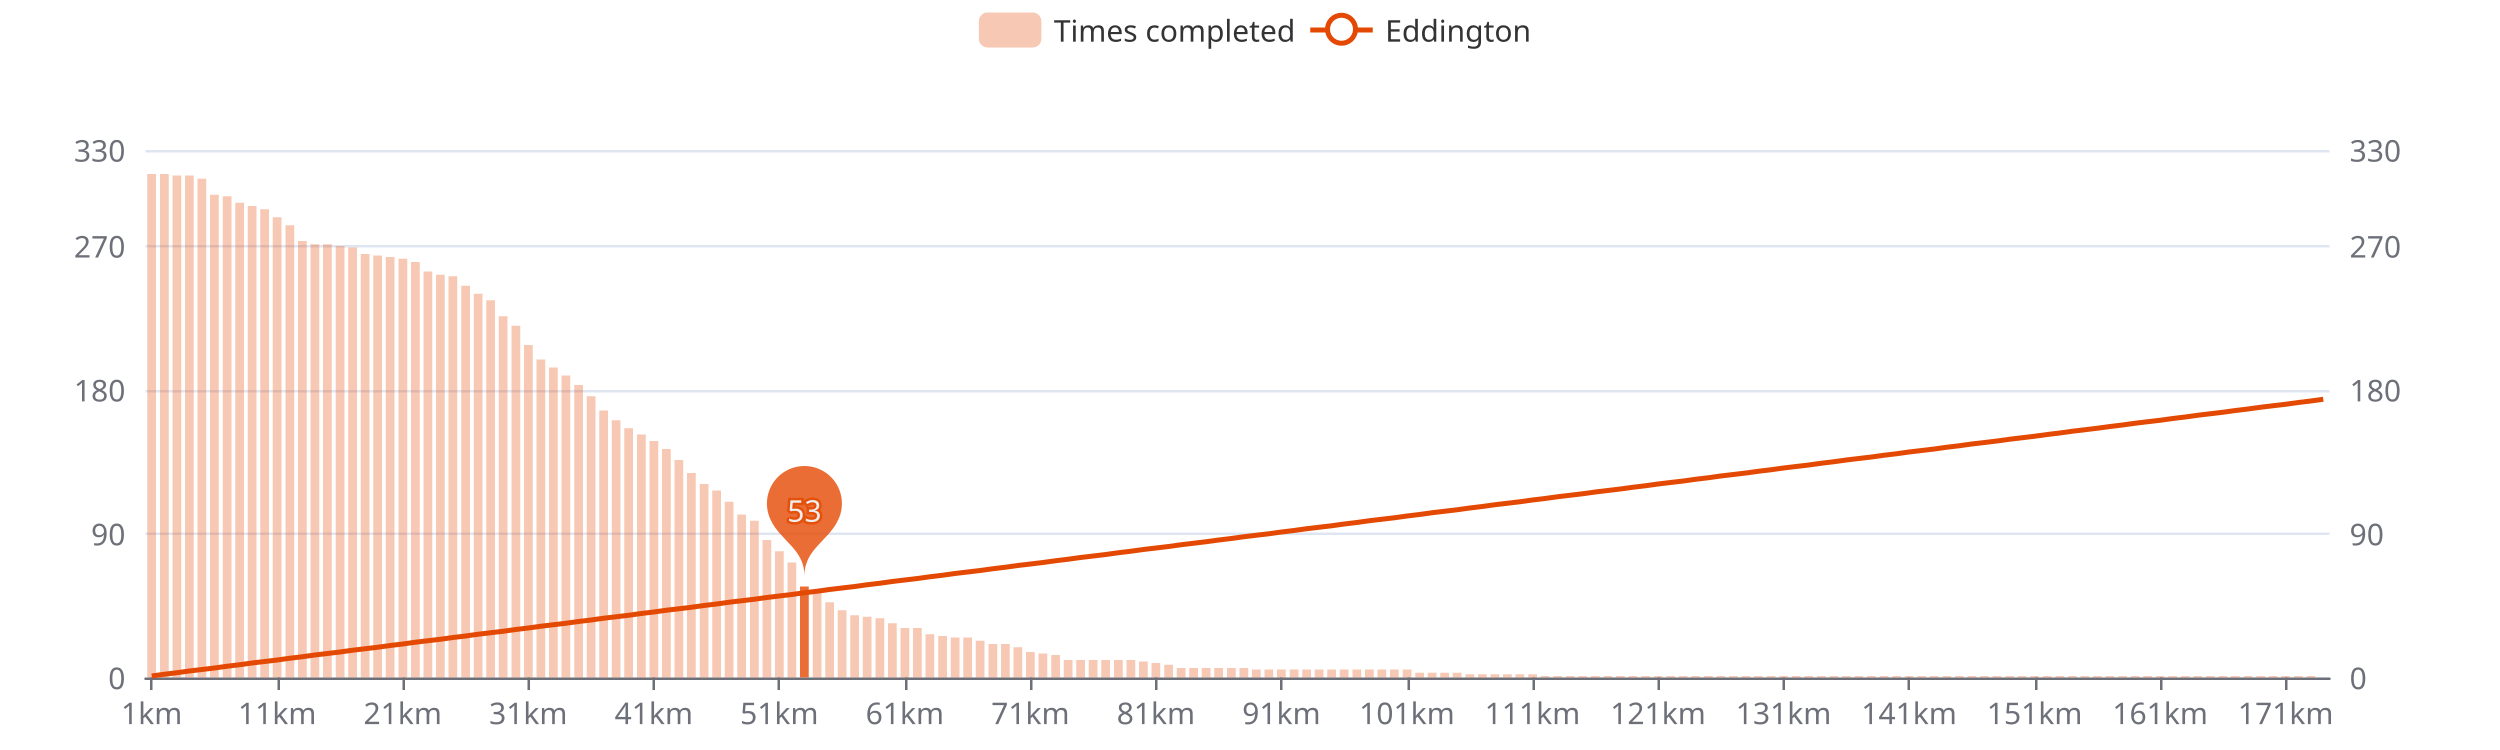
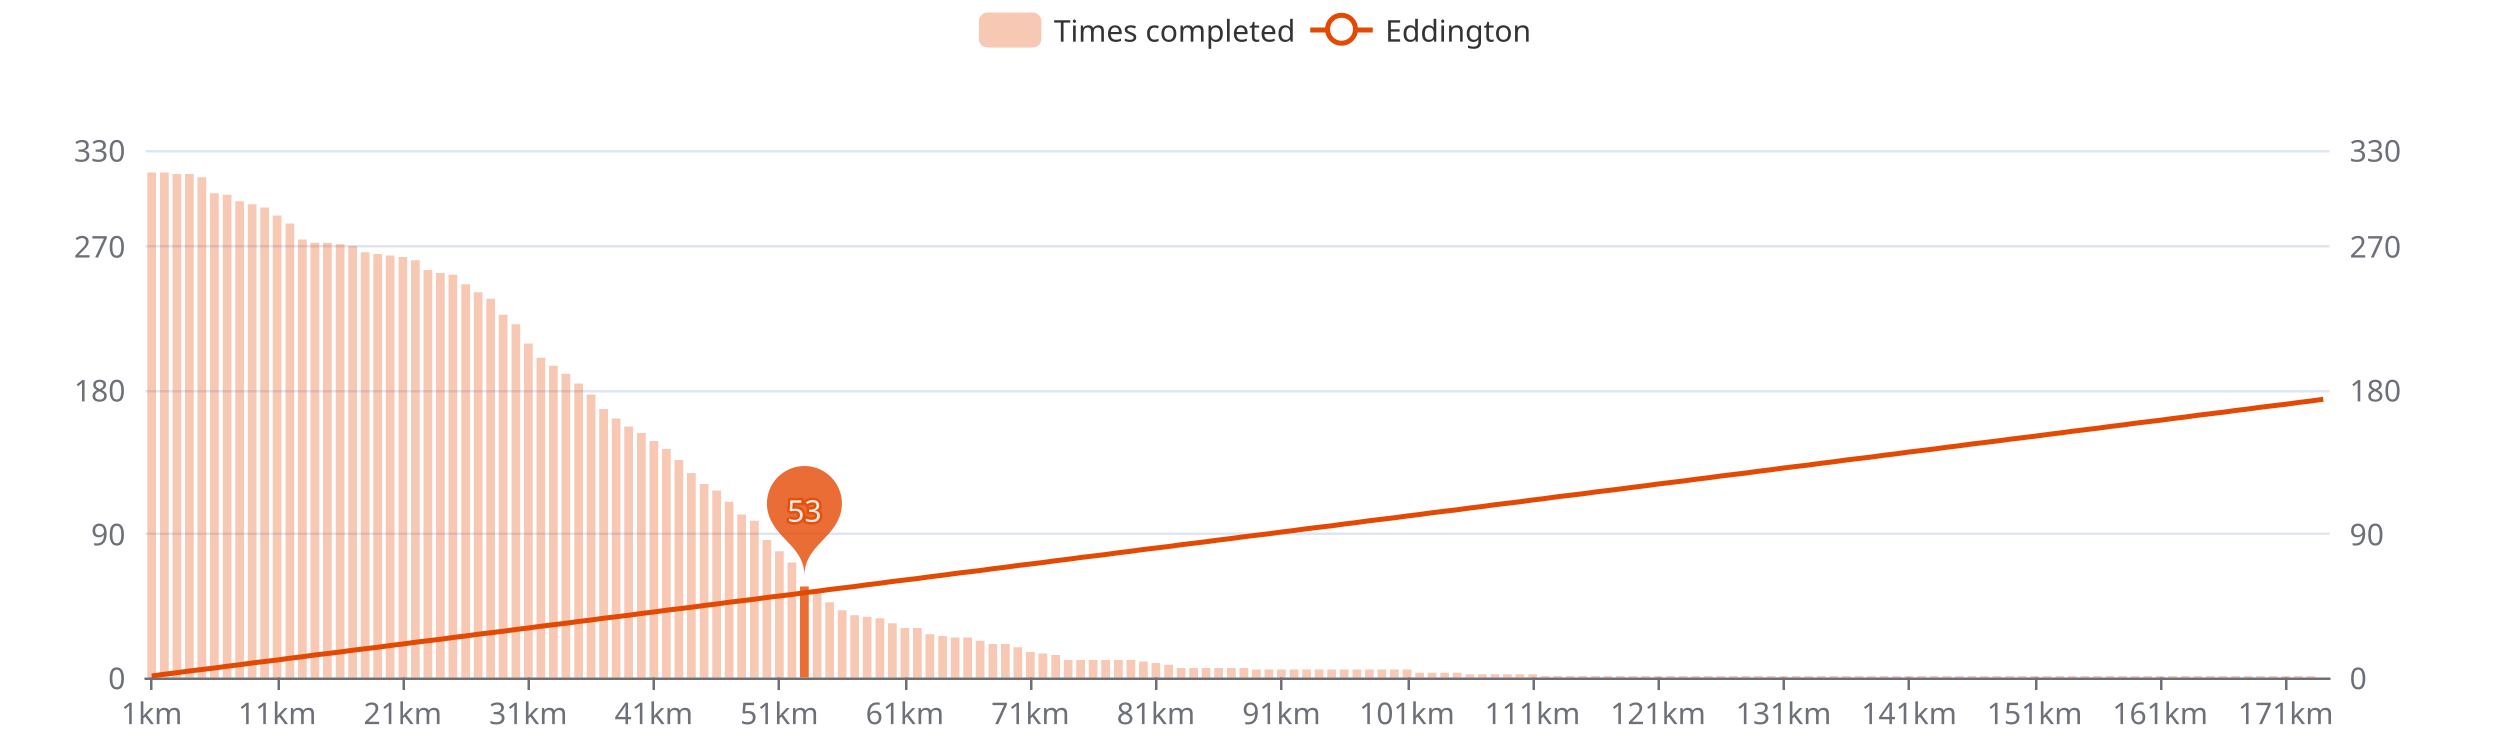
<svg xmlns="http://www.w3.org/2000/svg" width="1000" height="300" version="1.1" baseProfile="full" viewBox="0 0 1000 300">
  <rect width="1000" height="300" x="0" y="0" id="0" fill="#ffffff" />
  <path d="M58.2 271.5L931.8 271.5" fill="none" stroke="#E0E6F1" />
  <path d="M58.2 213.5L931.8 213.5" fill="none" stroke="#E0E6F1" />
  <path d="M58.2 156.5L931.8 156.5" fill="none" stroke="#E0E6F1" />
  <path d="M58.2 98.5L931.8 98.5" fill="none" stroke="#E0E6F1" />
  <path d="M58.2 60.5L931.8 60.5" fill="none" stroke="#E0E6F1" />
  <path d="M58.2 271.5L931.8 271.5" fill="none" stroke="#6E7079" stroke-linecap="round" />
  <path d="M60.5 271L60.5 276" fill="none" stroke="#6E7079" />
  <path d="M111.5 271L111.5 276" fill="none" stroke="#6E7079" />
  <path d="M161.5 271L161.5 276" fill="none" stroke="#6E7079" />
  <path d="M211.5 271L211.5 276" fill="none" stroke="#6E7079" />
  <path d="M261.5 271L261.5 276" fill="none" stroke="#6E7079" />
  <path d="M311.5 271L311.5 276" fill="none" stroke="#6E7079" />
  <path d="M362.5 271L362.5 276" fill="none" stroke="#6E7079" />
  <path d="M412.5 271L412.5 276" fill="none" stroke="#6E7079" />
  <path d="M462.5 271L462.5 276" fill="none" stroke="#6E7079" />
  <path d="M512.5 271L512.5 276" fill="none" stroke="#6E7079" />
  <path d="M563.5 271L563.5 276" fill="none" stroke="#6E7079" />
  <path d="M613.5 271L613.5 276" fill="none" stroke="#6E7079" />
  <path d="M663.5 271L663.5 276" fill="none" stroke="#6E7079" />
  <path d="M713.5 271L713.5 276" fill="none" stroke="#6E7079" />
  <path d="M763.5 271L763.5 276" fill="none" stroke="#6E7079" />
  <path d="M814.5 271L814.5 276" fill="none" stroke="#6E7079" />
  <path d="M864.5 271L864.5 276" fill="none" stroke="#6E7079" />
  <path d="M914.5 271L914.5 276" fill="none" stroke="#6E7079" />
  <text dominant-baseline="central" text-anchor="end" style="font-size:12px;font-family:sans-serif;" transform="translate(50.16 271)" fill="#6E7079">0</text>
  <text dominant-baseline="central" text-anchor="end" style="font-size:12px;font-family:sans-serif;" transform="translate(50.16 213.4545)" fill="#6E7079">90</text>
  <text dominant-baseline="central" text-anchor="end" style="font-size:12px;font-family:sans-serif;" transform="translate(50.16 155.9091)" fill="#6E7079">180</text>
  <text dominant-baseline="central" text-anchor="end" style="font-size:12px;font-family:sans-serif;" transform="translate(50.16 98.3636)" fill="#6E7079">270</text>
  <text dominant-baseline="central" text-anchor="end" style="font-size:12px;font-family:sans-serif;" transform="translate(50.16 60)" fill="#6E7079">330</text>
  <text dominant-baseline="central" text-anchor="start" style="font-size:12px;font-family:sans-serif;" transform="translate(939.84 271)" fill="#6E7079">0</text>
  <text dominant-baseline="central" text-anchor="start" style="font-size:12px;font-family:sans-serif;" transform="translate(939.84 213.4545)" fill="#6E7079">90</text>
  <text dominant-baseline="central" text-anchor="start" style="font-size:12px;font-family:sans-serif;" transform="translate(939.84 155.9091)" fill="#6E7079">180</text>
  <text dominant-baseline="central" text-anchor="start" style="font-size:12px;font-family:sans-serif;" transform="translate(939.84 98.3636)" fill="#6E7079">270</text>
  <text dominant-baseline="central" text-anchor="start" style="font-size:12px;font-family:sans-serif;" transform="translate(939.84 60)" fill="#6E7079">330</text>
  <text dominant-baseline="central" text-anchor="middle" style="font-size:12px;font-family:sans-serif;" y="6" transform="translate(60.6706 279)" fill="#6E7079">1km</text>
  <text dominant-baseline="central" text-anchor="middle" style="font-size:12px;font-family:sans-serif;" y="6" transform="translate(110.8821 279)" fill="#6E7079">11km</text>
  <text dominant-baseline="central" text-anchor="middle" style="font-size:12px;font-family:sans-serif;" y="6" transform="translate(161.0936 279)" fill="#6E7079">21km</text>
  <text dominant-baseline="central" text-anchor="middle" style="font-size:12px;font-family:sans-serif;" y="6" transform="translate(211.3051 279)" fill="#6E7079">31km</text>
  <text dominant-baseline="central" text-anchor="middle" style="font-size:12px;font-family:sans-serif;" y="6" transform="translate(261.5166 279)" fill="#6E7079">41km</text>
  <text dominant-baseline="central" text-anchor="middle" style="font-size:12px;font-family:sans-serif;" y="6" transform="translate(311.728 279)" fill="#6E7079">51km</text>
  <text dominant-baseline="central" text-anchor="middle" style="font-size:12px;font-family:sans-serif;" y="6" transform="translate(361.9395 279)" fill="#6E7079">61km</text>
  <text dominant-baseline="central" text-anchor="middle" style="font-size:12px;font-family:sans-serif;" y="6" transform="translate(412.151 279)" fill="#6E7079">71km</text>
  <text dominant-baseline="central" text-anchor="middle" style="font-size:12px;font-family:sans-serif;" y="6" transform="translate(462.3625 279)" fill="#6E7079">81km</text>
  <text dominant-baseline="central" text-anchor="middle" style="font-size:12px;font-family:sans-serif;" y="6" transform="translate(512.574 279)" fill="#6E7079">91km</text>
  <text dominant-baseline="central" text-anchor="middle" style="font-size:12px;font-family:sans-serif;" y="6" transform="translate(562.7855 279)" fill="#6E7079">101km</text>
  <text dominant-baseline="central" text-anchor="middle" style="font-size:12px;font-family:sans-serif;" y="6" transform="translate(612.997 279)" fill="#6E7079">111km</text>
  <text dominant-baseline="central" text-anchor="middle" style="font-size:12px;font-family:sans-serif;" y="6" transform="translate(663.2085 279)" fill="#6E7079">121km</text>
  <text dominant-baseline="central" text-anchor="middle" style="font-size:12px;font-family:sans-serif;" y="6" transform="translate(713.42 279)" fill="#6E7079">131km</text>
  <text dominant-baseline="central" text-anchor="middle" style="font-size:12px;font-family:sans-serif;" y="6" transform="translate(763.6315 279)" fill="#6E7079">141km</text>
  <text dominant-baseline="central" text-anchor="middle" style="font-size:12px;font-family:sans-serif;" y="6" transform="translate(813.843 279)" fill="#6E7079">151km</text>
  <text dominant-baseline="central" text-anchor="middle" style="font-size:12px;font-family:sans-serif;" y="6" transform="translate(864.0545 279)" fill="#6E7079">161km</text>
  <text dominant-baseline="central" text-anchor="middle" style="font-size:12px;font-family:sans-serif;" y="6" transform="translate(914.266 279)" fill="#6E7079">171km</text>
-   <path d="M58.9 271l3.5 0l0 -201.4l-3.5 0Z" fill="rgb(227,73,2)" fill-opacity="0.3" />
-   <path d="M64 271l3.5 0l0 -201.4l-3.5 0Z" fill="rgb(227,73,2)" fill-opacity="0.3" />
-   <path d="M69 271l3.5 0l0 -200.8l-3.5 0Z" fill="rgb(227,73,2)" fill-opacity="0.3" />
-   <path d="M74 271l3.5 0l0 -200.8l-3.5 0Z" fill="rgb(227,73,2)" fill-opacity="0.3" />
-   <path d="M79 271l3.5 0l0 -199.5l-3.5 0Z" fill="rgb(227,73,2)" fill-opacity="0.3" />
-   <path d="M84 271l3.5 0l0 -193.1l-3.5 0Z" fill="rgb(227,73,2)" fill-opacity="0.3" />
-   <path d="M89.1 271l3.5 0l0 -192.5l-3.5 0Z" fill="rgb(227,73,2)" fill-opacity="0.3" />
-   <path d="M94.1 271l3.5 0l0 -189.9l-3.5 0Z" fill="rgb(227,73,2)" fill-opacity="0.3" />
-   <path d="M99.1 271l3.5 0l0 -188.6l-3.5 0Z" fill="rgb(227,73,2)" fill-opacity="0.3" />
-   <path d="M104.1 271l3.5 0l0 -187.3l-3.5 0Z" fill="rgb(227,73,2)" fill-opacity="0.3" />
-   <path d="M109.1 271l3.5 0l0 -184.1l-3.5 0Z" fill="rgb(227,73,2)" fill-opacity="0.3" />
-   <path d="M114.2 271l3.5 0l0 -180.9l-3.5 0Z" fill="rgb(227,73,2)" fill-opacity="0.3" />
-   <path d="M119.2 271l3.5 0l0 -174.6l-3.5 0Z" fill="rgb(227,73,2)" fill-opacity="0.3" />
-   <path d="M124.2 271l3.5 0l0 -173.3l-3.5 0Z" fill="rgb(227,73,2)" fill-opacity="0.3" />
-   <path d="M129.2 271l3.5 0l0 -173.3l-3.5 0Z" fill="rgb(227,73,2)" fill-opacity="0.3" />
-   <path d="M134.3 271l3.5 0l0 -172.6l-3.5 0Z" fill="rgb(227,73,2)" fill-opacity="0.3" />
-   <path d="M139.3 271l3.5 0l0 -172l-3.5 0Z" fill="rgb(227,73,2)" fill-opacity="0.3" />
-   <path d="M144.3 271l3.5 0l0 -169.4l-3.5 0Z" fill="rgb(227,73,2)" fill-opacity="0.3" />
-   <path d="M149.3 271l3.5 0l0 -168.8l-3.5 0Z" fill="rgb(227,73,2)" fill-opacity="0.3" />
-   <path d="M154.3 271l3.5 0l0 -168.2l-3.5 0Z" fill="rgb(227,73,2)" fill-opacity="0.3" />
-   <path d="M159.4 271l3.5 0l0 -167.5l-3.5 0Z" fill="rgb(227,73,2)" fill-opacity="0.3" />
-   <path d="M164.4 271l3.5 0l0 -166.2l-3.5 0Z" fill="rgb(227,73,2)" fill-opacity="0.3" />
-   <path d="M169.4 271l3.5 0l0 -162.4l-3.5 0Z" fill="rgb(227,73,2)" fill-opacity="0.3" />
-   <path d="M174.4 271l3.5 0l0 -161.1l-3.5 0Z" fill="rgb(227,73,2)" fill-opacity="0.3" />
-   <path d="M179.4 271l3.5 0l0 -160.5l-3.5 0Z" fill="rgb(227,73,2)" fill-opacity="0.3" />
-   <path d="M184.5 271l3.5 0l0 -156.7l-3.5 0Z" fill="rgb(227,73,2)" fill-opacity="0.3" />
-   <path d="M189.5 271l3.5 0l0 -153.5l-3.5 0Z" fill="rgb(227,73,2)" fill-opacity="0.3" />
-   <path d="M194.5 271l3.5 0l0 -150.9l-3.5 0Z" fill="rgb(227,73,2)" fill-opacity="0.3" />
-   <path d="M199.5 271l3.5 0l0 -144.5l-3.5 0Z" fill="rgb(227,73,2)" fill-opacity="0.3" />
-   <path d="M204.6 271l3.5 0l0 -140.7l-3.5 0Z" fill="rgb(227,73,2)" fill-opacity="0.3" />
-   <path d="M209.6 271l3.5 0l0 -133l-3.5 0Z" fill="rgb(227,73,2)" fill-opacity="0.3" />
-   <path d="M214.6 271l3.5 0l0 -127.2l-3.5 0Z" fill="rgb(227,73,2)" fill-opacity="0.3" />
-   <path d="M219.6 271l3.5 0l0 -124l-3.5 0Z" fill="rgb(227,73,2)" fill-opacity="0.3" />
-   <path d="M224.6 271l3.5 0l0 -120.8l-3.5 0Z" fill="rgb(227,73,2)" fill-opacity="0.3" />
-   <path d="M229.7 271l3.5 0l0 -117l-3.5 0Z" fill="rgb(227,73,2)" fill-opacity="0.3" />
-   <path d="M234.7 271l3.5 0l0 -112.5l-3.5 0Z" fill="rgb(227,73,2)" fill-opacity="0.3" />
-   <path d="M239.7 271l3.5 0l0 -106.8l-3.5 0Z" fill="rgb(227,73,2)" fill-opacity="0.3" />
-   <path d="M244.7 271l3.5 0l0 -102.9l-3.5 0Z" fill="rgb(227,73,2)" fill-opacity="0.3" />
-   <path d="M249.7 271l3.5 0l0 -99.7l-3.5 0Z" fill="rgb(227,73,2)" fill-opacity="0.3" />
-   <path d="M254.8 271l3.5 0l0 -97.2l-3.5 0Z" fill="rgb(227,73,2)" fill-opacity="0.3" />
+   <path d="M58.9 271l3.5 0l0 -202l-3.5 0Z" fill="rgb(227,73,2)" fill-opacity="0.3" />
+   <path d="M64 271l3.5 0l0 -202l-3.5 0Z" fill="rgb(227,73,2)" fill-opacity="0.3" />
+   <path d="M69 271l3.5 0l0 -201.4l-3.5 0Z" fill="rgb(227,73,2)" fill-opacity="0.3" />
+   <path d="M74 271l3.5 0l0 -201.4l-3.5 0Z" fill="rgb(227,73,2)" fill-opacity="0.3" />
+   <path d="M79 271l3.5 0l0 -200.1l-3.5 0Z" fill="rgb(227,73,2)" fill-opacity="0.3" />
+   <path d="M84 271l3.5 0l0 -193.7l-3.5 0Z" fill="rgb(227,73,2)" fill-opacity="0.3" />
+   <path d="M89.1 271l3.5 0l0 -193.1l-3.5 0Z" fill="rgb(227,73,2)" fill-opacity="0.3" />
+   <path d="M94.1 271l3.5 0l0 -190.5l-3.5 0Z" fill="rgb(227,73,2)" fill-opacity="0.3" />
+   <path d="M99.1 271l3.5 0l0 -189.3l-3.5 0Z" fill="rgb(227,73,2)" fill-opacity="0.3" />
+   <path d="M104.1 271l3.5 0l0 -188l-3.5 0Z" fill="rgb(227,73,2)" fill-opacity="0.3" />
+   <path d="M109.1 271l3.5 0l0 -184.8l-3.5 0Z" fill="rgb(227,73,2)" fill-opacity="0.3" />
+   <path d="M114.2 271l3.5 0l0 -181.6l-3.5 0Z" fill="rgb(227,73,2)" fill-opacity="0.3" />
+   <path d="M119.2 271l3.5 0l0 -175.2l-3.5 0Z" fill="rgb(227,73,2)" fill-opacity="0.3" />
+   <path d="M124.2 271l3.5 0l0 -173.9l-3.5 0Z" fill="rgb(227,73,2)" fill-opacity="0.3" />
+   <path d="M129.2 271l3.5 0l0 -173.9l-3.5 0Z" fill="rgb(227,73,2)" fill-opacity="0.3" />
+   <path d="M134.3 271l3.5 0l0 -173.3l-3.5 0Z" fill="rgb(227,73,2)" fill-opacity="0.3" />
+   <path d="M139.3 271l3.5 0l0 -172.6l-3.5 0Z" fill="rgb(227,73,2)" fill-opacity="0.3" />
+   <path d="M144.3 271l3.5 0l0 -170.1l-3.5 0Z" fill="rgb(227,73,2)" fill-opacity="0.3" />
+   <path d="M149.3 271l3.5 0l0 -169.4l-3.5 0Z" fill="rgb(227,73,2)" fill-opacity="0.3" />
+   <path d="M154.3 271l3.5 0l0 -168.8l-3.5 0Z" fill="rgb(227,73,2)" fill-opacity="0.3" />
+   <path d="M159.4 271l3.5 0l0 -168.2l-3.5 0Z" fill="rgb(227,73,2)" fill-opacity="0.3" />
+   <path d="M164.4 271l3.5 0l0 -166.9l-3.5 0Z" fill="rgb(227,73,2)" fill-opacity="0.3" />
+   <path d="M169.4 271l3.5 0l0 -163l-3.5 0Z" fill="rgb(227,73,2)" fill-opacity="0.3" />
+   <path d="M174.4 271l3.5 0l0 -161.8l-3.5 0Z" fill="rgb(227,73,2)" fill-opacity="0.3" />
+   <path d="M179.4 271l3.5 0l0 -161.1l-3.5 0Z" fill="rgb(227,73,2)" fill-opacity="0.3" />
+   <path d="M184.5 271l3.5 0l0 -157.3l-3.5 0Z" fill="rgb(227,73,2)" fill-opacity="0.3" />
+   <path d="M189.5 271l3.5 0l0 -154.1l-3.5 0Z" fill="rgb(227,73,2)" fill-opacity="0.3" />
+   <path d="M194.5 271l3.5 0l0 -151.5l-3.5 0Z" fill="rgb(227,73,2)" fill-opacity="0.3" />
+   <path d="M199.5 271l3.5 0l0 -145.1l-3.5 0Z" fill="rgb(227,73,2)" fill-opacity="0.3" />
+   <path d="M204.6 271l3.5 0l0 -141.3l-3.5 0Z" fill="rgb(227,73,2)" fill-opacity="0.3" />
+   <path d="M209.6 271l3.5 0l0 -133.6l-3.5 0Z" fill="rgb(227,73,2)" fill-opacity="0.3" />
+   <path d="M214.6 271l3.5 0l0 -127.9l-3.5 0Z" fill="rgb(227,73,2)" fill-opacity="0.3" />
+   <path d="M219.6 271l3.5 0l0 -124.7l-3.5 0Z" fill="rgb(227,73,2)" fill-opacity="0.3" />
+   <path d="M224.6 271l3.5 0l0 -121.5l-3.5 0Z" fill="rgb(227,73,2)" fill-opacity="0.3" />
+   <path d="M229.7 271l3.5 0l0 -117.6l-3.5 0Z" fill="rgb(227,73,2)" fill-opacity="0.3" />
+   <path d="M234.7 271l3.5 0l0 -113.2l-3.5 0Z" fill="rgb(227,73,2)" fill-opacity="0.3" />
+   <path d="M239.7 271l3.5 0l0 -107.4l-3.5 0Z" fill="rgb(227,73,2)" fill-opacity="0.3" />
+   <path d="M244.7 271l3.5 0l0 -103.6l-3.5 0Z" fill="rgb(227,73,2)" fill-opacity="0.3" />
+   <path d="M249.7 271l3.5 0l0 -100.4l-3.5 0Z" fill="rgb(227,73,2)" fill-opacity="0.3" />
+   <path d="M254.8 271l3.5 0l0 -97.8l-3.5 0Z" fill="rgb(227,73,2)" fill-opacity="0.3" />
  <path d="M259.8 271l3.5 0l0 -94.6l-3.5 0Z" fill="rgb(227,73,2)" fill-opacity="0.3" />
  <path d="M264.8 271l3.5 0l0 -91.4l-3.5 0Z" fill="rgb(227,73,2)" fill-opacity="0.3" />
  <path d="M269.8 271l3.5 0l0 -87l-3.5 0Z" fill="rgb(227,73,2)" fill-opacity="0.3" />
  <path d="M274.8 271l3.5 0l0 -81.8l-3.5 0Z" fill="rgb(227,73,2)" fill-opacity="0.3" />
  <path d="M279.9 271l3.5 0l0 -77.4l-3.5 0Z" fill="rgb(227,73,2)" fill-opacity="0.3" />
  <path d="M284.9 271l3.5 0l0 -74.8l-3.5 0Z" fill="rgb(227,73,2)" fill-opacity="0.3" />
  <path d="M289.9 271l3.5 0l0 -70.3l-3.5 0Z" fill="rgb(227,73,2)" fill-opacity="0.3" />
  <path d="M294.9 271l3.5 0l0 -65.2l-3.5 0Z" fill="rgb(227,73,2)" fill-opacity="0.3" />
  <path d="M300 271l3.5 0l0 -62.7l-3.5 0Z" fill="rgb(227,73,2)" fill-opacity="0.3" />
  <path d="M305 271l3.5 0l0 -55l-3.5 0Z" fill="rgb(227,73,2)" fill-opacity="0.3" />
  <path d="M310 271l3.5 0l0 -50.5l-3.5 0Z" fill="rgb(227,73,2)" fill-opacity="0.3" />
  <path d="M315 271l3.5 0l0 -46l-3.5 0Z" fill="rgb(227,73,2)" fill-opacity="0.3" />
  <path d="M320 271l3.5 0l0 -36.4l-3.5 0Z" fill="rgb(227,73,2)" fill-opacity="0.8" />
  <path d="M325.1 271l3.5 0l0 -33.9l-3.5 0Z" fill="rgb(227,73,2)" fill-opacity="0.3" />
  <path d="M330.1 271l3.5 0l0 -30.1l-3.5 0Z" fill="rgb(227,73,2)" fill-opacity="0.3" />
  <path d="M335.1 271l3.5 0l0 -26.9l-3.5 0Z" fill="rgb(227,73,2)" fill-opacity="0.3" />
  <path d="M340.1 271l3.5 0l0 -24.9l-3.5 0Z" fill="rgb(227,73,2)" fill-opacity="0.3" />
  <path d="M345.1 271l3.5 0l0 -24.3l-3.5 0Z" fill="rgb(227,73,2)" fill-opacity="0.3" />
  <path d="M350.2 271l3.5 0l0 -23.7l-3.5 0Z" fill="rgb(227,73,2)" fill-opacity="0.3" />
  <path d="M355.2 271l3.5 0l0 -21.7l-3.5 0Z" fill="rgb(227,73,2)" fill-opacity="0.3" />
  <path d="M360.2 271l3.5 0l0 -19.8l-3.5 0Z" fill="rgb(227,73,2)" fill-opacity="0.3" />
  <path d="M365.2 271l3.5 0l0 -19.8l-3.5 0Z" fill="rgb(227,73,2)" fill-opacity="0.3" />
  <path d="M370.2 271l3.5 0l0 -17.3l-3.5 0Z" fill="rgb(227,73,2)" fill-opacity="0.3" />
  <path d="M375.3 271l3.5 0l0 -16.6l-3.5 0Z" fill="rgb(227,73,2)" fill-opacity="0.3" />
  <path d="M380.3 271l3.5 0l0 -16l-3.5 0Z" fill="rgb(227,73,2)" fill-opacity="0.3" />
  <path d="M385.3 271l3.5 0l0 -16l-3.5 0Z" fill="rgb(227,73,2)" fill-opacity="0.3" />
  <path d="M390.3 271l3.5 0l0 -14.7l-3.5 0Z" fill="rgb(227,73,2)" fill-opacity="0.3" />
  <path d="M395.4 271l3.5 0l0 -13.4l-3.5 0Z" fill="rgb(227,73,2)" fill-opacity="0.3" />
  <path d="M400.4 271l3.5 0l0 -13.4l-3.5 0Z" fill="rgb(227,73,2)" fill-opacity="0.3" />
  <path d="M405.4 271l3.5 0l0 -12.1l-3.5 0Z" fill="rgb(227,73,2)" fill-opacity="0.3" />
  <path d="M410.4 271l3.5 0l0 -10.2l-3.5 0Z" fill="rgb(227,73,2)" fill-opacity="0.3" />
  <path d="M415.4 271l3.5 0l0 -9.6l-3.5 0Z" fill="rgb(227,73,2)" fill-opacity="0.3" />
  <path d="M420.5 271l3.5 0l0 -9l-3.5 0Z" fill="rgb(227,73,2)" fill-opacity="0.3" />
  <path d="M425.5 271l3.5 0l0 -7l-3.5 0Z" fill="rgb(227,73,2)" fill-opacity="0.3" />
  <path d="M430.5 271l3.5 0l0 -7l-3.5 0Z" fill="rgb(227,73,2)" fill-opacity="0.3" />
  <path d="M435.5 271l3.5 0l0 -7l-3.5 0Z" fill="rgb(227,73,2)" fill-opacity="0.3" />
  <path d="M440.5 271l3.5 0l0 -7l-3.5 0Z" fill="rgb(227,73,2)" fill-opacity="0.3" />
  <path d="M445.6 271l3.5 0l0 -7l-3.5 0Z" fill="rgb(227,73,2)" fill-opacity="0.3" />
  <path d="M450.6 271l3.5 0l0 -7l-3.5 0Z" fill="rgb(227,73,2)" fill-opacity="0.3" />
  <path d="M455.6 271l3.5 0l0 -6.4l-3.5 0Z" fill="rgb(227,73,2)" fill-opacity="0.3" />
  <path d="M460.6 271l3.5 0l0 -5.8l-3.5 0Z" fill="rgb(227,73,2)" fill-opacity="0.3" />
  <path d="M465.7 271l3.5 0l0 -5.1l-3.5 0Z" fill="rgb(227,73,2)" fill-opacity="0.3" />
  <path d="M470.7 271l3.5 0l0 -3.8l-3.5 0Z" fill="rgb(227,73,2)" fill-opacity="0.3" />
  <path d="M475.7 271l3.5 0l0 -3.8l-3.5 0Z" fill="rgb(227,73,2)" fill-opacity="0.3" />
  <path d="M480.7 271l3.5 0l0 -3.8l-3.5 0Z" fill="rgb(227,73,2)" fill-opacity="0.3" />
  <path d="M485.7 271l3.5 0l0 -3.8l-3.5 0Z" fill="rgb(227,73,2)" fill-opacity="0.3" />
  <path d="M490.8 271l3.5 0l0 -3.8l-3.5 0Z" fill="rgb(227,73,2)" fill-opacity="0.3" />
  <path d="M495.8 271l3.5 0l0 -3.8l-3.5 0Z" fill="rgb(227,73,2)" fill-opacity="0.3" />
  <path d="M500.8 271l3.5 0l0 -3.2l-3.5 0Z" fill="rgb(227,73,2)" fill-opacity="0.3" />
  <path d="M505.8 271l3.5 0l0 -3.2l-3.5 0Z" fill="rgb(227,73,2)" fill-opacity="0.3" />
  <path d="M510.8 271l3.5 0l0 -3.2l-3.5 0Z" fill="rgb(227,73,2)" fill-opacity="0.3" />
  <path d="M515.9 271l3.5 0l0 -3.2l-3.5 0Z" fill="rgb(227,73,2)" fill-opacity="0.3" />
  <path d="M520.9 271l3.5 0l0 -3.2l-3.5 0Z" fill="rgb(227,73,2)" fill-opacity="0.3" />
  <path d="M525.9 271l3.5 0l0 -3.2l-3.5 0Z" fill="rgb(227,73,2)" fill-opacity="0.3" />
  <path d="M530.9 271l3.5 0l0 -3.2l-3.5 0Z" fill="rgb(227,73,2)" fill-opacity="0.3" />
  <path d="M535.9 271l3.5 0l0 -3.2l-3.5 0Z" fill="rgb(227,73,2)" fill-opacity="0.3" />
  <path d="M541 271l3.5 0l0 -3.2l-3.5 0Z" fill="rgb(227,73,2)" fill-opacity="0.3" />
  <path d="M546 271l3.5 0l0 -3.2l-3.5 0Z" fill="rgb(227,73,2)" fill-opacity="0.3" />
  <path d="M551 271l3.5 0l0 -3.2l-3.5 0Z" fill="rgb(227,73,2)" fill-opacity="0.3" />
  <path d="M556 271l3.5 0l0 -3.2l-3.5 0Z" fill="rgb(227,73,2)" fill-opacity="0.3" />
  <path d="M561.1 271l3.5 0l0 -3.2l-3.5 0Z" fill="rgb(227,73,2)" fill-opacity="0.3" />
  <path d="M566.1 271l3.5 0l0 -1.9l-3.5 0Z" fill="rgb(227,73,2)" fill-opacity="0.3" />
  <path d="M571.1 271l3.5 0l0 -1.9l-3.5 0Z" fill="rgb(227,73,2)" fill-opacity="0.3" />
  <path d="M576.1 271l3.5 0l0 -1.9l-3.5 0Z" fill="rgb(227,73,2)" fill-opacity="0.3" />
  <path d="M581.1 271l3.5 0l0 -1.9l-3.5 0Z" fill="rgb(227,73,2)" fill-opacity="0.3" />
  <path d="M586.2 271l3.5 0l0 -1.3l-3.5 0Z" fill="rgb(227,73,2)" fill-opacity="0.3" />
  <path d="M591.2 271l3.5 0l0 -1.3l-3.5 0Z" fill="rgb(227,73,2)" fill-opacity="0.3" />
  <path d="M596.2 271l3.5 0l0 -1.3l-3.5 0Z" fill="rgb(227,73,2)" fill-opacity="0.3" />
  <path d="M601.2 271l3.5 0l0 -1.3l-3.5 0Z" fill="rgb(227,73,2)" fill-opacity="0.3" />
  <path d="M606.2 271l3.5 0l0 -1.3l-3.5 0Z" fill="rgb(227,73,2)" fill-opacity="0.3" />
  <path d="M611.3 271l3.5 0l0 -1.3l-3.5 0Z" fill="rgb(227,73,2)" fill-opacity="0.3" />
  <path d="M616.3 271l3.5 0l0 -0.6l-3.5 0Z" fill="rgb(227,73,2)" fill-opacity="0.3" />
  <path d="M621.3 271l3.5 0l0 -0.6l-3.5 0Z" fill="rgb(227,73,2)" fill-opacity="0.3" />
  <path d="M626.3 271l3.5 0l0 -0.6l-3.5 0Z" fill="rgb(227,73,2)" fill-opacity="0.3" />
  <path d="M631.3 271l3.5 0l0 -0.6l-3.5 0Z" fill="rgb(227,73,2)" fill-opacity="0.3" />
  <path d="M636.4 271l3.5 0l0 -0.6l-3.5 0Z" fill="rgb(227,73,2)" fill-opacity="0.3" />
  <path d="M641.4 271l3.5 0l0 -0.6l-3.5 0Z" fill="rgb(227,73,2)" fill-opacity="0.3" />
  <path d="M646.4 271l3.5 0l0 -0.6l-3.5 0Z" fill="rgb(227,73,2)" fill-opacity="0.3" />
  <path d="M651.4 271l3.5 0l0 -0.6l-3.5 0Z" fill="rgb(227,73,2)" fill-opacity="0.3" />
  <path d="M656.5 271l3.5 0l0 -0.6l-3.5 0Z" fill="rgb(227,73,2)" fill-opacity="0.3" />
  <path d="M661.5 271l3.5 0l0 -0.6l-3.5 0Z" fill="rgb(227,73,2)" fill-opacity="0.3" />
  <path d="M666.5 271l3.5 0l0 -0.6l-3.5 0Z" fill="rgb(227,73,2)" fill-opacity="0.3" />
  <path d="M671.5 271l3.5 0l0 -0.6l-3.5 0Z" fill="rgb(227,73,2)" fill-opacity="0.3" />
  <path d="M676.5 271l3.5 0l0 -0.6l-3.5 0Z" fill="rgb(227,73,2)" fill-opacity="0.3" />
  <path d="M681.6 271l3.5 0l0 -0.6l-3.5 0Z" fill="rgb(227,73,2)" fill-opacity="0.3" />
  <path d="M686.6 271l3.5 0l0 -0.6l-3.5 0Z" fill="rgb(227,73,2)" fill-opacity="0.3" />
  <path d="M691.6 271l3.5 0l0 -0.6l-3.5 0Z" fill="rgb(227,73,2)" fill-opacity="0.3" />
  <path d="M696.6 271l3.5 0l0 -0.6l-3.5 0Z" fill="rgb(227,73,2)" fill-opacity="0.3" />
  <path d="M701.6 271l3.5 0l0 -0.6l-3.5 0Z" fill="rgb(227,73,2)" fill-opacity="0.3" />
  <path d="M706.7 271l3.5 0l0 -0.6l-3.5 0Z" fill="rgb(227,73,2)" fill-opacity="0.3" />
  <path d="M711.7 271l3.5 0l0 -0.6l-3.5 0Z" fill="rgb(227,73,2)" fill-opacity="0.3" />
  <path d="M716.7 271l3.5 0l0 -0.6l-3.5 0Z" fill="rgb(227,73,2)" fill-opacity="0.3" />
  <path d="M721.7 271l3.5 0l0 -0.6l-3.5 0Z" fill="rgb(227,73,2)" fill-opacity="0.3" />
  <path d="M726.8 271l3.5 0l0 -0.6l-3.5 0Z" fill="rgb(227,73,2)" fill-opacity="0.3" />
  <path d="M731.8 271l3.5 0l0 -0.6l-3.5 0Z" fill="rgb(227,73,2)" fill-opacity="0.3" />
  <path d="M736.8 271l3.5 0l0 -0.6l-3.5 0Z" fill="rgb(227,73,2)" fill-opacity="0.3" />
  <path d="M741.8 271l3.5 0l0 -0.6l-3.5 0Z" fill="rgb(227,73,2)" fill-opacity="0.3" />
  <path d="M746.8 271l3.5 0l0 -0.6l-3.5 0Z" fill="rgb(227,73,2)" fill-opacity="0.3" />
  <path d="M751.9 271l3.5 0l0 -0.6l-3.5 0Z" fill="rgb(227,73,2)" fill-opacity="0.3" />
  <path d="M756.9 271l3.5 0l0 -0.6l-3.5 0Z" fill="rgb(227,73,2)" fill-opacity="0.3" />
  <path d="M761.9 271l3.5 0l0 -0.6l-3.5 0Z" fill="rgb(227,73,2)" fill-opacity="0.3" />
  <path d="M766.9 271l3.5 0l0 -0.6l-3.5 0Z" fill="rgb(227,73,2)" fill-opacity="0.3" />
  <path d="M771.9 271l3.5 0l0 -0.6l-3.5 0Z" fill="rgb(227,73,2)" fill-opacity="0.3" />
  <path d="M777 271l3.5 0l0 -0.6l-3.5 0Z" fill="rgb(227,73,2)" fill-opacity="0.3" />
  <path d="M782 271l3.5 0l0 -0.6l-3.5 0Z" fill="rgb(227,73,2)" fill-opacity="0.3" />
  <path d="M787 271l3.5 0l0 -0.6l-3.5 0Z" fill="rgb(227,73,2)" fill-opacity="0.3" />
  <path d="M792 271l3.5 0l0 -0.6l-3.5 0Z" fill="rgb(227,73,2)" fill-opacity="0.3" />
  <path d="M797 271l3.5 0l0 -0.6l-3.5 0Z" fill="rgb(227,73,2)" fill-opacity="0.3" />
  <path d="M802.1 271l3.5 0l0 -0.6l-3.5 0Z" fill="rgb(227,73,2)" fill-opacity="0.3" />
  <path d="M807.1 271l3.5 0l0 -0.6l-3.5 0Z" fill="rgb(227,73,2)" fill-opacity="0.3" />
  <path d="M812.1 271l3.5 0l0 -0.6l-3.5 0Z" fill="rgb(227,73,2)" fill-opacity="0.3" />
  <path d="M817.1 271l3.5 0l0 -0.6l-3.5 0Z" fill="rgb(227,73,2)" fill-opacity="0.3" />
  <path d="M822.2 271l3.5 0l0 -0.6l-3.5 0Z" fill="rgb(227,73,2)" fill-opacity="0.3" />
  <path d="M827.2 271l3.5 0l0 -0.6l-3.5 0Z" fill="rgb(227,73,2)" fill-opacity="0.3" />
  <path d="M832.2 271l3.5 0l0 -0.6l-3.5 0Z" fill="rgb(227,73,2)" fill-opacity="0.3" />
  <path d="M837.2 271l3.5 0l0 -0.6l-3.5 0Z" fill="rgb(227,73,2)" fill-opacity="0.3" />
  <path d="M842.2 271l3.5 0l0 -0.6l-3.5 0Z" fill="rgb(227,73,2)" fill-opacity="0.3" />
  <path d="M847.3 271l3.5 0l0 -0.6l-3.5 0Z" fill="rgb(227,73,2)" fill-opacity="0.3" />
  <path d="M852.3 271l3.5 0l0 -0.6l-3.5 0Z" fill="rgb(227,73,2)" fill-opacity="0.3" />
  <path d="M857.3 271l3.5 0l0 -0.6l-3.5 0Z" fill="rgb(227,73,2)" fill-opacity="0.3" />
  <path d="M862.3 271l3.5 0l0 -0.6l-3.5 0Z" fill="rgb(227,73,2)" fill-opacity="0.3" />
  <path d="M867.3 271l3.5 0l0 -0.6l-3.5 0Z" fill="rgb(227,73,2)" fill-opacity="0.3" />
  <path d="M872.4 271l3.5 0l0 -0.6l-3.5 0Z" fill="rgb(227,73,2)" fill-opacity="0.3" />
  <path d="M877.4 271l3.5 0l0 -0.6l-3.5 0Z" fill="rgb(227,73,2)" fill-opacity="0.3" />
  <path d="M882.4 271l3.5 0l0 -0.6l-3.5 0Z" fill="rgb(227,73,2)" fill-opacity="0.3" />
  <path d="M887.4 271l3.5 0l0 -0.6l-3.5 0Z" fill="rgb(227,73,2)" fill-opacity="0.3" />
  <path d="M892.4 271l3.5 0l0 -0.6l-3.5 0Z" fill="rgb(227,73,2)" fill-opacity="0.3" />
  <path d="M897.5 271l3.5 0l0 -0.6l-3.5 0Z" fill="rgb(227,73,2)" fill-opacity="0.3" />
  <path d="M902.5 271l3.5 0l0 -0.6l-3.5 0Z" fill="rgb(227,73,2)" fill-opacity="0.3" />
  <path d="M907.5 271l3.5 0l0 -0.6l-3.5 0Z" fill="rgb(227,73,2)" fill-opacity="0.3" />
  <path d="M912.5 271l3.5 0l0 -0.6l-3.5 0Z" fill="rgb(227,73,2)" fill-opacity="0.3" />
  <path d="M917.6 271l3.5 0l0 -0.6l-3.5 0Z" fill="rgb(227,73,2)" fill-opacity="0.3" />
  <path d="M922.6 271l3.5 0l0 -0.6l-3.5 0Z" fill="rgb(227,73,2)" fill-opacity="0.3" />
  <path d="M927.6 271l3.5 0l0 0l-3.5 0Z" fill="rgb(227,73,2)" fill-opacity="0.3" />
  <path d="M-5 -5l226.9 0l0 24l-226.9 0Z" transform="translate(391.54 5)" fill="rgb(0,0,0)" fill-opacity="0" stroke="#ccc" stroke-width="0" />
  <path d="M3.5 0L21.5 0A3.5 3.5 0 0 1 25 3.5L25 10.5A3.5 3.5 0 0 1 21.5 14L3.5 14A3.5 3.5 0 0 1 0 10.5L0 3.5A3.5 3.5 0 0 1 3.5 0" transform="translate(391.54 5)" fill="rgb(227,73,2)" fill-opacity="0.3" />
  <text dominant-baseline="central" text-anchor="start" style="font-size:12px;font-family:sans-serif;" xml:space="preserve" x="30" y="7" transform="translate(391.54 5)" fill="#333">Times completed</text>
  <path d="M0 7L25 7" transform="translate(524.1 5)" fill="#000" stroke="#E34902" stroke-width="2" stroke-linecap="butt" stroke-miterlimit="10" />
  <path d="M18.1 7A5.6 5.6 0 1 1 18.1 6.4A5.6 5.6 0 0 1 18.1 7" transform="translate(524.1 5)" fill="#fff" stroke="#E34902" stroke-width="2" stroke-linecap="butt" stroke-miterlimit="10" />
  <text dominant-baseline="central" text-anchor="start" style="font-size:12px;font-family:sans-serif;" x="30" y="7" transform="translate(524.1 5)" fill="#333">Eddington</text>
  <path d="M-0.54 -0.89A0.6 0.6 0 1 1 0.54 -0.89C0.39 -0.56 0 -0.42 0 0C0 -0.42 -0.39 -0.56 -0.54 -0.89Z" transform="matrix(25,0,0,25,321.7703,230.1939)" fill="rgb(227,73,2)" fill-opacity="0.8" />
  <text dominant-baseline="central" text-anchor="middle" style="font-size:12px;font-family:sans-serif;" transform="translate(321.7703 204.0511)" fill="#eee" stroke="rgb(227,73,2)" stroke-width="2" paint-order="stroke" stroke-opacity="0.8" stroke-miterlimit="2">53</text>
  <g clip-path="url(#zr0-c0)">
    <path d="M60.7 270.4L65.7 269.7L70.7 269.1L75.7 268.4L80.8 267.8L85.8 267.2L90.8 266.5L95.8 265.9L100.8 265.2L105.9 264.6L110.9 264L115.9 263.3L120.9 262.7L125.9 262L131 261.4L136 260.8L141 260.1L146 259.5L151.1 258.9L156.1 258.2L161.1 257.6L166.1 256.9L171.1 256.3L176.2 255.7L181.2 255L186.2 254.4L191.2 253.7L196.2 253.1L201.3 252.5L206.3 251.8L211.3 251.2L216.3 250.5L221.3 249.9L226.4 249.3L231.4 248.6L236.4 248L241.4 247.3L246.5 246.7L251.5 246.1L256.5 245.4L261.5 244.8L266.5 244.1L271.6 243.5L276.6 242.9L281.6 242.2L286.6 241.6L291.6 240.9L296.7 240.3L301.7 239.7L306.7 239L311.7 238.4L316.7 237.8L321.8 237.1L326.8 236.5L331.8 235.8L336.8 235.2L341.9 234.6L346.9 233.9L351.9 233.3L356.9 232.6L361.9 232L367 231.4L372 230.7L377 230.1L382 229.4L387 228.8L392.1 228.2L397.1 227.5L402.1 226.9L407.1 226.2L412.2 225.6L417.2 225L422.2 224.3L427.2 223.7L432.2 223L437.3 222.4L442.3 221.8L447.3 221.1L452.3 220.5L457.3 219.8L462.4 219.2L467.4 218.6L472.4 217.9L477.4 217.3L482.4 216.7L487.5 216L492.5 215.4L497.5 214.7L502.5 214.1L507.6 213.5L512.6 212.8L517.6 212.2L522.6 211.5L527.6 210.9L532.7 210.3L537.7 209.6L542.7 209L547.7 208.3L552.7 207.7L557.8 207.1L562.8 206.4L567.8 205.8L572.8 205.1L577.8 204.5L582.9 203.9L587.9 203.2L592.9 202.6L597.9 201.9L603 201.3L608 200.7L613 200L618 199.4L623 198.7L628.1 198.1L633.1 197.5L638.1 196.8L643.1 196.2L648.1 195.6L653.2 194.9L658.2 194.3L663.2 193.6L668.2 193L673.3 192.4L678.3 191.7L683.3 191.1L688.3 190.4L693.3 189.8L698.4 189.2L703.4 188.5L708.4 187.9L713.4 187.2L718.4 186.6L723.5 186L728.5 185.3L733.5 184.7L738.5 184L743.5 183.4L748.6 182.8L753.6 182.1L758.6 181.5L763.6 180.8L768.7 180.2L773.7 179.6L778.7 178.9L783.7 178.3L788.7 177.6L793.8 177L798.8 176.4L803.8 175.7L808.8 175.1L813.8 174.5L818.9 173.8L823.9 173.2L828.9 172.5L833.9 171.9L838.9 171.3L844 170.6L849 170L854 169.3L859 168.7L864.1 168.1L869.1 167.4L874.1 166.8L879.1 166.1L884.1 165.5L889.2 164.9L894.2 164.2L899.2 163.6L904.2 162.9L909.2 162.3L914.3 161.7L919.3 161L924.3 160.4L929.3 159.7" fill="none" stroke="#E34902" stroke-width="2" stroke-linejoin="bevel" />
  </g>
  <defs>
    <clipPath id="zr0-c0">
      <path d="M57 59l876 0l0 213l-876 0Z" fill="#000" />
    </clipPath>
  </defs>
</svg>
